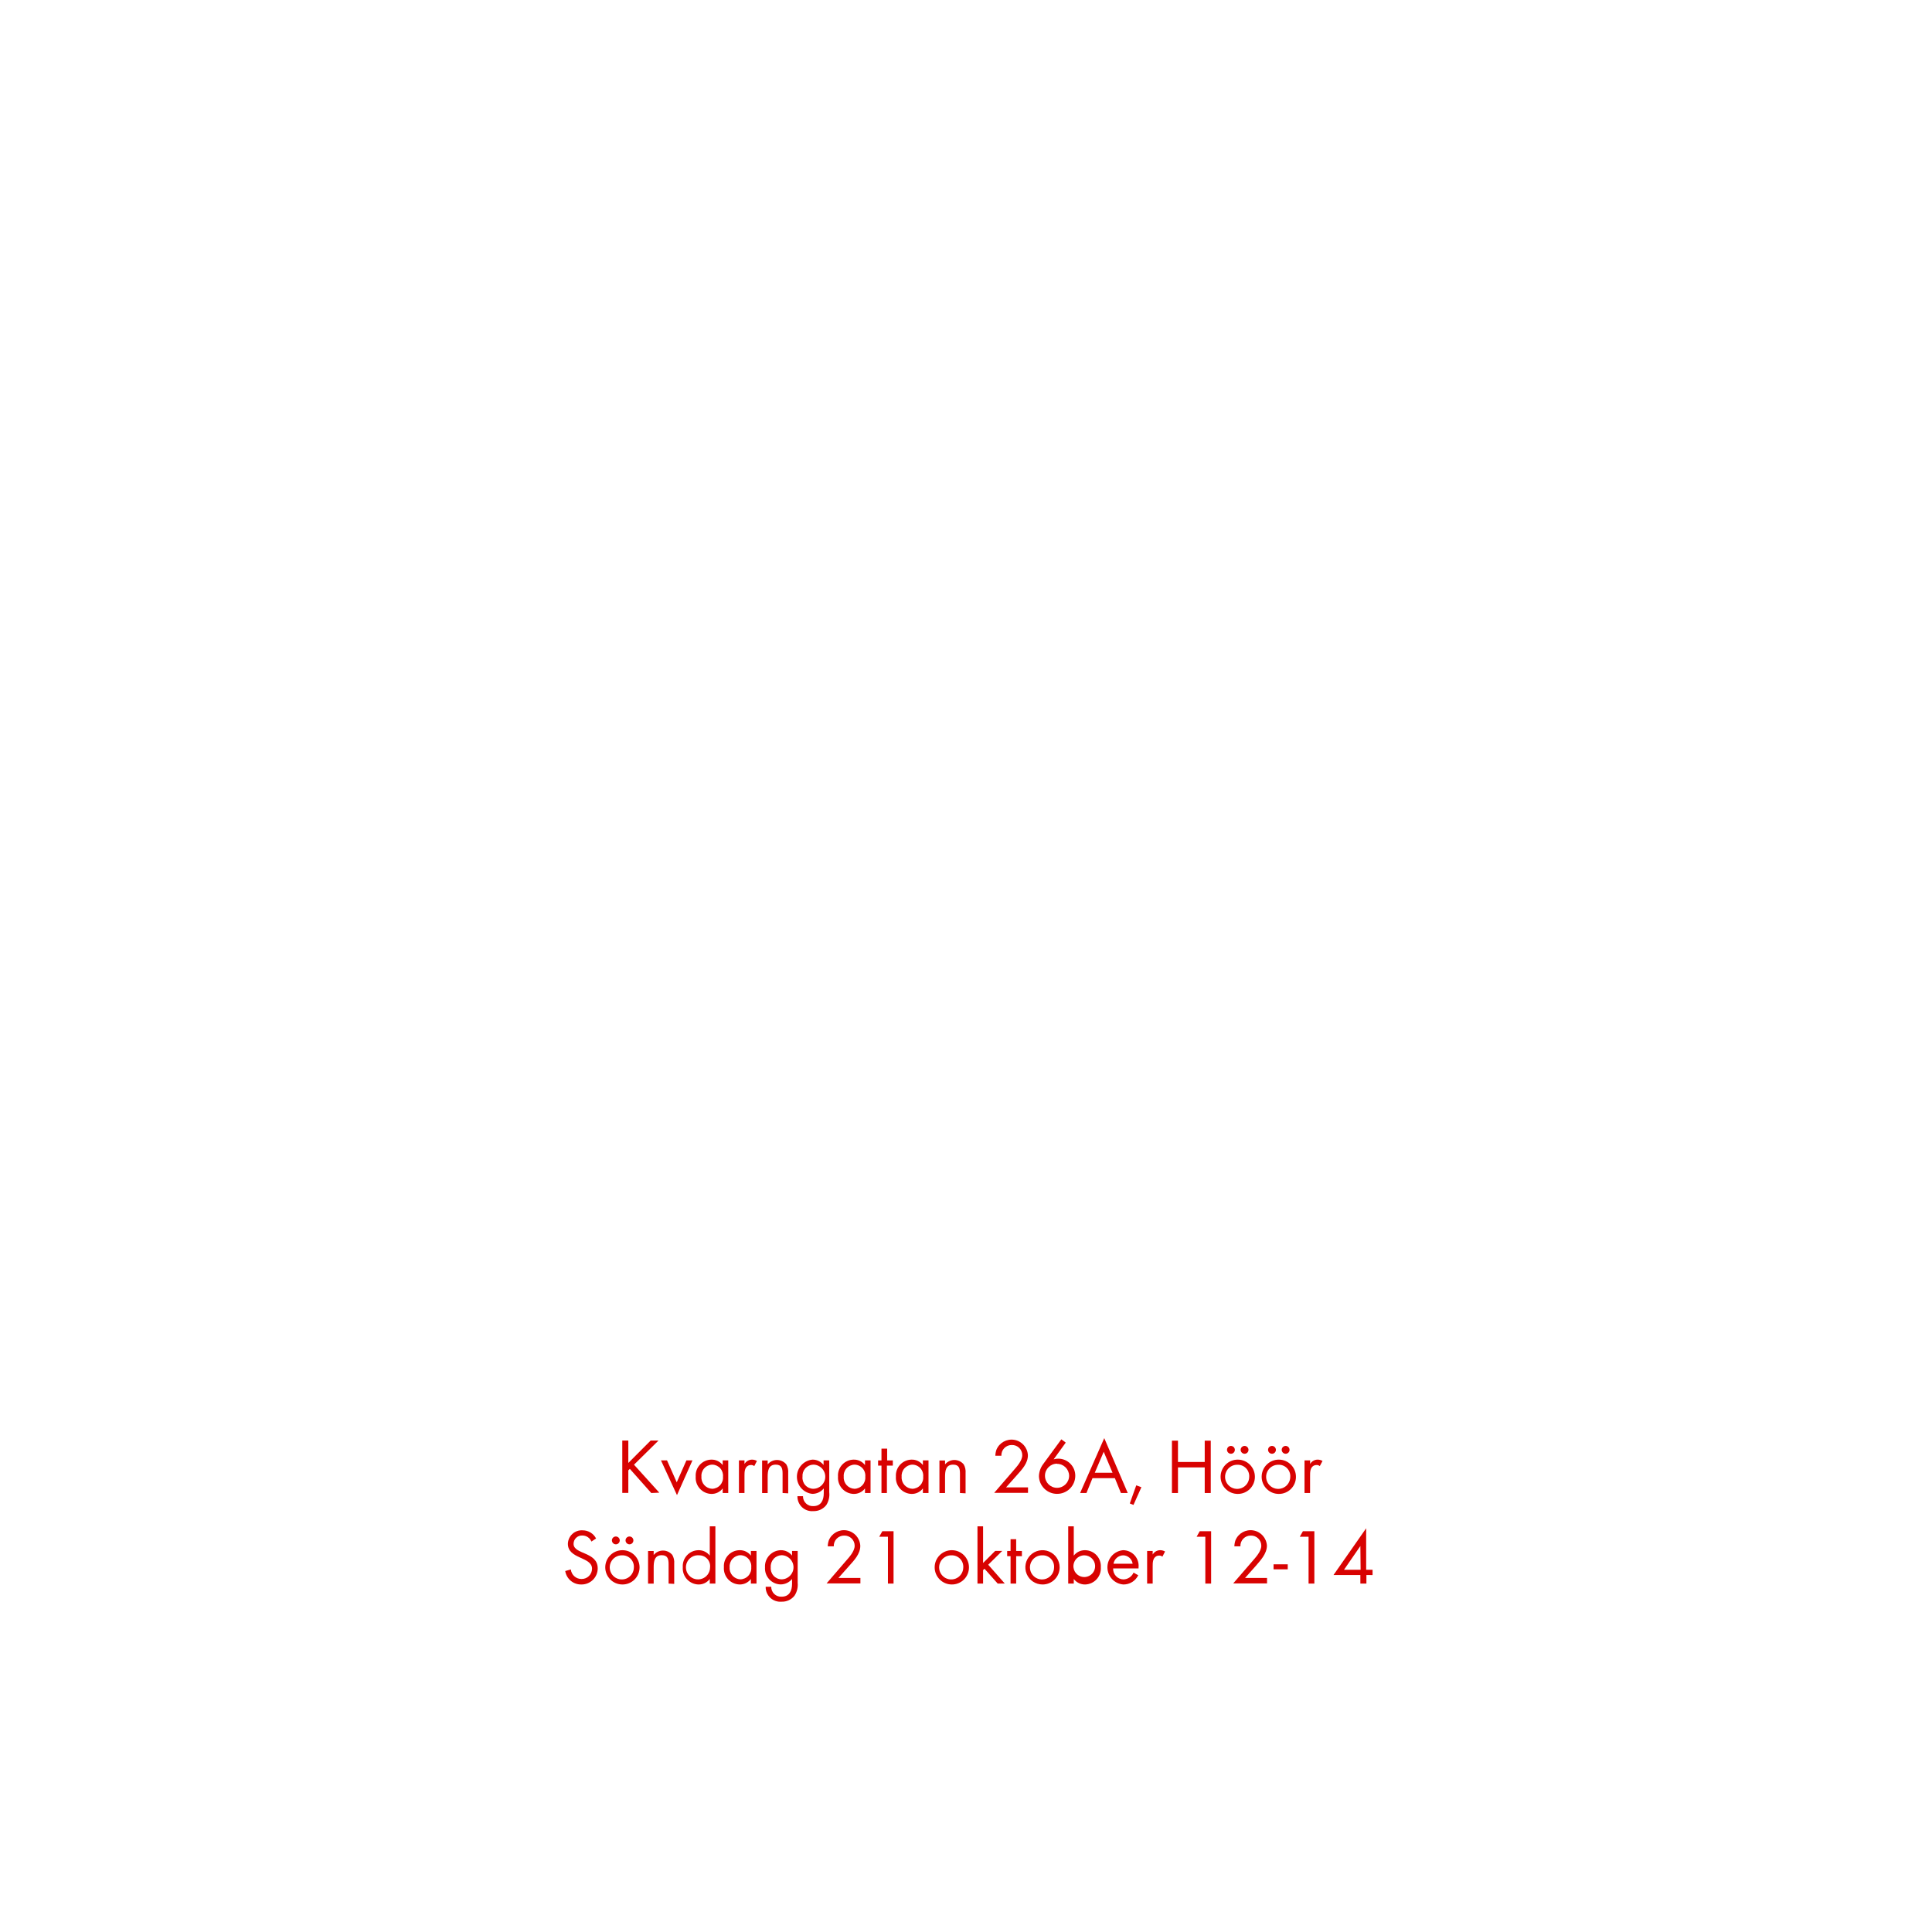
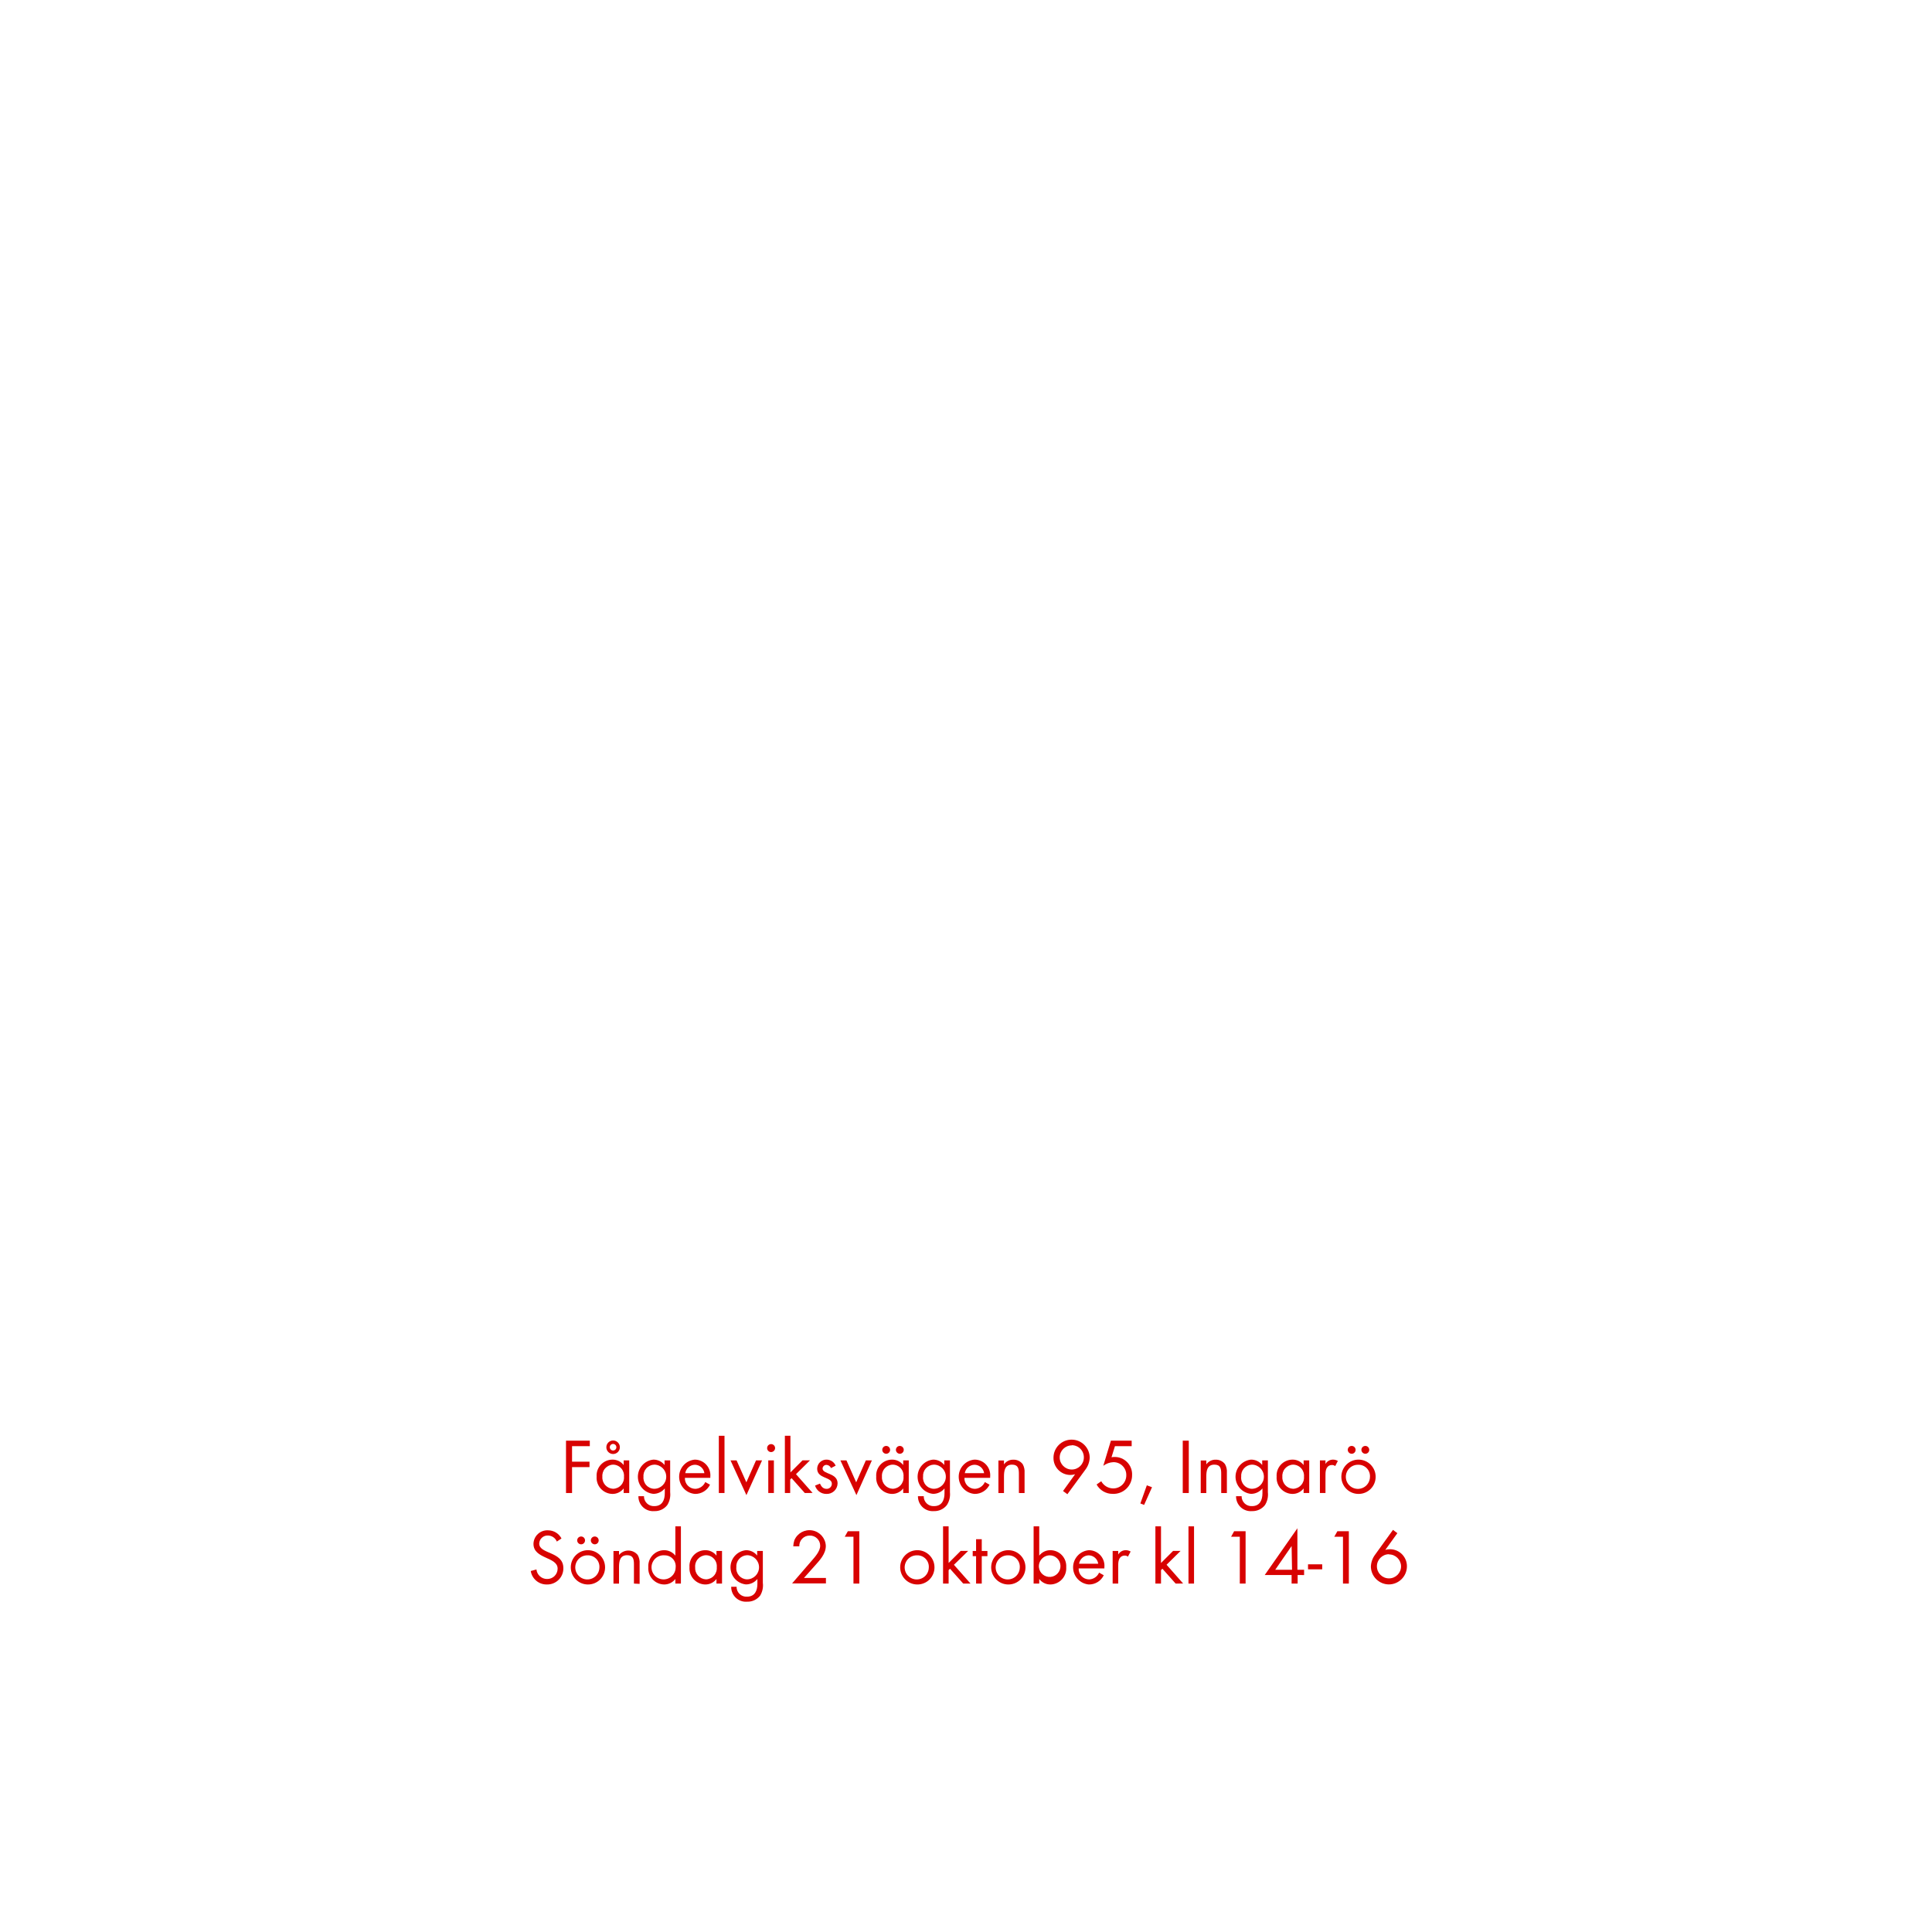
<svg xmlns="http://www.w3.org/2000/svg" id="Layer_1" data-name="Layer 1" viewBox="0 0 320 320">
  <defs>
    <style>.cls-1{fill:#d80201;}</style>
  </defs>
-   <path class="cls-1" d="M107.87,247.29l-3.55-4-.25.25v3.73h-1v-8.67h1v3.71l3.7-3.71h1.3l-4.06,4,4.19,4.63Z" />
-   <path class="cls-1" d="M112.13,247.64l-2.65-5.75h1l1.61,3.63,1.6-3.63h1Z" />
-   <path class="cls-1" d="M119.7,247.29v-.76a2.29,2.29,0,0,1-1.87.91,2.67,2.67,0,0,1-2.6-2.87,2.63,2.63,0,0,1,2.59-2.81,2.28,2.28,0,0,1,1.88.9v-.77h.92v5.4Zm-1.74-4.7a1.84,1.84,0,0,0-1.78,2,1.86,1.86,0,0,0,1.78,2,1.84,1.84,0,0,0,1.79-2A1.82,1.82,0,0,0,118,242.59Z" />
-   <path class="cls-1" d="M124.93,242.83a.83.83,0,0,0-.55-.18,1,1,0,0,0-.47.11c-.6.33-.6,1.09-.6,1.68v2.85h-.92v-5.4h.92v.59a1.47,1.47,0,0,1,1.23-.72,1.61,1.61,0,0,1,.83.22Z" />
-   <path class="cls-1" d="M129.62,247.29V244.1c0-.84-.12-1.51-1.13-1.51-1.2,0-1.34,1-1.34,2v2.71h-.92v-5.4h.92v.65a2,2,0,0,1,3.09,0,2.45,2.45,0,0,1,.31,1.43v3.36Z" />
-   <path class="cls-1" d="M136.86,249.29a2.63,2.63,0,0,1-2.16,1,2.42,2.42,0,0,1-2.62-2.47H133a1.61,1.61,0,0,0,1.71,1.64c1.3,0,1.73-1,1.73-2.13v-.8a2.43,2.43,0,0,1-1.89.9,2.85,2.85,0,0,1,0-5.67,2.29,2.29,0,0,1,1.86.89v-.76h.94v5.28A3.29,3.29,0,0,1,136.86,249.29Zm-2.17-6.7a1.85,1.85,0,0,0-1.77,2,1.82,1.82,0,0,0,1.77,2,2,2,0,0,0,0-4Z" />
-   <path class="cls-1" d="M143.27,247.29v-.76a2.3,2.3,0,0,1-1.87.91,2.67,2.67,0,0,1-2.6-2.87,2.62,2.62,0,0,1,2.58-2.81,2.29,2.29,0,0,1,1.89.9v-.77h.92v5.4Zm-1.74-4.7a1.84,1.84,0,0,0-1.78,2,1.86,1.86,0,0,0,1.78,2,1.84,1.84,0,0,0,1.79-2A1.82,1.82,0,0,0,141.53,242.59Z" />
-   <path class="cls-1" d="M146.9,242.75v4.54H146v-4.54h-.56v-.86H146v-1.95h.94v1.95h.94v.86Z" />
-   <path class="cls-1" d="M152.86,247.29v-.76a2.29,2.29,0,0,1-1.87.91,2.67,2.67,0,0,1-2.6-2.87,2.63,2.63,0,0,1,2.59-2.81,2.27,2.27,0,0,1,1.88.9v-.77h.93v5.4Zm-1.74-4.7a1.85,1.85,0,0,0-1.78,2,1.86,1.86,0,0,0,1.78,2,1.84,1.84,0,0,0,1.79-2A1.82,1.82,0,0,0,151.12,242.59Z" />
-   <path class="cls-1" d="M159,247.29V244.1c0-.84-.12-1.51-1.13-1.51-1.2,0-1.34,1-1.34,2v2.71h-.93v-5.4h.93v.65a2,2,0,0,1,3.09,0,2.45,2.45,0,0,1,.31,1.43v3.36Z" />
-   <path class="cls-1" d="M168.41,244.36l-1.78,2h3.64v.9h-5.6l3.16-3.66c.58-.67,1.49-1.65,1.49-2.58a1.68,1.68,0,0,0-1.73-1.68,1.7,1.7,0,0,0-1.73,1.78h-1a3.38,3.38,0,0,1,.18-1,2.71,2.71,0,0,1,5.21.89C170.28,242.36,169.22,243.45,168.41,244.36Z" />
-   <path class="cls-1" d="M175.08,247.43a3,3,0,0,1-3-2.94,3.52,3.52,0,0,1,.71-2l3-4.09.73.54-2,2.77a2.65,2.65,0,0,1,.79-.11,2.82,2.82,0,0,1,2.79,2.85A3,3,0,0,1,175.08,247.43Zm0-5a2,2,0,1,0,2,2A2,2,0,0,0,175.07,242.46Z" />
-   <path class="cls-1" d="M185.66,247.29l-1-2.46h-3.71l-1,2.46h-1.05l4-9.09,3.89,9.09Zm-2.85-6.83-1.48,3.47h2.94Z" />
-   <path class="cls-1" d="M187.74,249.26l-.61-.24,1.07-3,.85.31Z" />
-   <path class="cls-1" d="M199.54,247.29v-4.24h-4.43v4.24h-1v-8.67h1v3.53h4.43v-3.53h1v8.67Z" />
-   <path class="cls-1" d="M205,247.44a2.84,2.84,0,1,1,2.85-2.83A2.82,2.82,0,0,1,205,247.44Zm0-4.83a2,2,0,1,0,1.91,2A1.89,1.89,0,0,0,205,242.61Zm-1.12-1.82a.66.66,0,0,1-.65-.65.65.65,0,1,1,.65.65Zm2.26,0a.66.66,0,0,1-.65-.65.65.65,0,1,1,.65.65Z" />
-   <path class="cls-1" d="M211.8,247.44a2.84,2.84,0,1,1,2.85-2.83A2.82,2.82,0,0,1,211.8,247.44Zm0-4.83a2,2,0,1,0,1.91,2A1.89,1.89,0,0,0,211.79,242.61Zm-1.12-1.82a.66.66,0,0,1-.65-.65.65.65,0,1,1,.65.65Zm2.26,0a.66.66,0,0,1-.65-.65.65.65,0,1,1,.65.65Z" />
-   <path class="cls-1" d="M218.6,242.83a.8.8,0,0,0-.54-.18,1,1,0,0,0-.47.11c-.6.33-.6,1.09-.6,1.68v2.85h-.92v-5.4H217v.59a1.44,1.44,0,0,1,1.22-.72,1.56,1.56,0,0,1,.83.22Z" />
-   <path class="cls-1" d="M96.29,262.44a2.64,2.64,0,0,1-2.67-2.23l.93-.26a1.76,1.76,0,0,0,1.77,1.58,1.71,1.71,0,0,0,1.74-1.71c0-2-4-1.56-4-4.11a2.29,2.29,0,0,1,2.43-2.24,2.5,2.5,0,0,1,2.24,1.35l-.77.51a1.61,1.61,0,0,0-1.48-1A1.38,1.38,0,0,0,95,255.71c0,1.79,4,1.27,4,4.07A2.67,2.67,0,0,1,96.29,262.44Z" />
-   <path class="cls-1" d="M103.08,262.44a2.84,2.84,0,1,1,2.85-2.83A2.82,2.82,0,0,1,103.08,262.44Zm0-4.83a2,2,0,1,0,1.91,2A1.89,1.89,0,0,0,103.07,257.61ZM102,255.79a.66.66,0,0,1-.65-.65.65.65,0,1,1,.65.65Zm2.26,0a.66.66,0,0,1-.65-.65.65.65,0,1,1,.65.65Z" />
-   <path class="cls-1" d="M110.74,262.29V259.1c0-.84-.12-1.51-1.13-1.51-1.2,0-1.34,1-1.34,2v2.71h-.93v-5.4h.93v.65a2,2,0,0,1,3.09,0,2.45,2.45,0,0,1,.31,1.43v3.36Z" />
-   <path class="cls-1" d="M117.56,262.29v-.76a2.29,2.29,0,0,1-1.87.91,2.67,2.67,0,0,1-2.6-2.86,2.64,2.64,0,0,1,2.59-2.82,2.3,2.3,0,0,1,1.88.9v-4.85h.93v9.48Zm-1.74-4.68a2,2,0,1,0,1.79,2A1.8,1.8,0,0,0,115.82,257.61Z" />
-   <path class="cls-1" d="M124.37,262.29v-.76a2.29,2.29,0,0,1-1.87.91,2.67,2.67,0,0,1-2.6-2.87,2.63,2.63,0,0,1,2.59-2.81,2.27,2.27,0,0,1,1.88.9v-.77h.93v5.4Zm-1.74-4.7a1.85,1.85,0,0,0-1.78,2,1.86,1.86,0,0,0,1.78,2,1.85,1.85,0,0,0,1.8-2A1.83,1.83,0,0,0,122.63,257.59Z" />
-   <path class="cls-1" d="M131.6,264.29a2.61,2.61,0,0,1-2.16,1,2.42,2.42,0,0,1-2.62-2.47h.92a1.62,1.62,0,0,0,1.72,1.64c1.3,0,1.73-1,1.73-2.13v-.8a2.47,2.47,0,0,1-1.9.9,2.65,2.65,0,0,1-2.58-2.82,2.68,2.68,0,0,1,2.62-2.85,2.32,2.32,0,0,1,1.86.89v-.76h.93v5.28A3.29,3.29,0,0,1,131.6,264.29Zm-2.17-6.7a1.86,1.86,0,0,0-1.77,2,1.83,1.83,0,0,0,1.77,2,2,2,0,0,0,0-4Z" />
-   <path class="cls-1" d="M140.65,259.36l-1.78,2h3.64v.9h-5.6l3.15-3.66c.59-.67,1.5-1.65,1.5-2.58a1.68,1.68,0,0,0-1.73-1.68,1.7,1.7,0,0,0-1.73,1.78h-1a3.38,3.38,0,0,1,.18-1,2.71,2.71,0,0,1,5.21.89C142.52,257.36,141.46,258.45,140.65,259.36Z" />
-   <path class="cls-1" d="M147.07,262.29v-7.76h-1.44l.51-.91H148v8.67Z" />
-   <path class="cls-1" d="M157.64,262.44a2.84,2.84,0,1,1,2.85-2.83A2.82,2.82,0,0,1,157.64,262.44Zm0-4.83a2,2,0,1,0,1.91,2A1.89,1.89,0,0,0,157.63,257.61Z" />
-   <path class="cls-1" d="M165.25,262.29l-2.19-2.46-.23.23v2.23h-.93v-9.48h.93v6.07l2-2H166l-2.32,2.29,2.74,3.11Z" />
-   <path class="cls-1" d="M168.31,257.75v4.54h-.93v-4.54h-.56v-.86h.56v-1.95h.93v1.95h.95v.86Z" />
-   <path class="cls-1" d="M172.67,262.44a2.84,2.84,0,1,1,2.84-2.83A2.82,2.82,0,0,1,172.67,262.44Zm0-4.83a2,2,0,1,0,1.92,2A1.88,1.88,0,0,0,172.65,257.61Z" />
-   <path class="cls-1" d="M179.73,262.44a2.32,2.32,0,0,1-1.88-.91v.76h-.92v-9.48h.92v4.85a2.33,2.33,0,0,1,1.89-.9,2.64,2.64,0,0,1,2.59,2.82A2.67,2.67,0,0,1,179.73,262.44Zm-.13-4.83a1.82,1.82,0,0,0-1.8,2,1.8,1.8,0,1,0,1.8-2Z" />
-   <path class="cls-1" d="M184.37,259.78a1.74,1.74,0,0,0,1.71,1.82,1.88,1.88,0,0,0,1.67-1.12l.78.43a2.7,2.7,0,0,1-2.47,1.53,2.85,2.85,0,0,1-.05-5.68,2.58,2.58,0,0,1,2.57,2.84v.18Zm1.66-2.17a1.67,1.67,0,0,0-1.6,1.39h3.17A1.61,1.61,0,0,0,186,257.61Z" />
-   <path class="cls-1" d="M192.53,257.83a.8.8,0,0,0-.54-.18,1,1,0,0,0-.47.11c-.6.33-.6,1.09-.6,1.68v2.85H190v-5.4h.92v.59a1.44,1.44,0,0,1,1.22-.72,1.56,1.56,0,0,1,.83.22Z" />
-   <path class="cls-1" d="M199.64,262.29v-7.76H198.2l.51-.91h1.89v8.67Z" />
-   <path class="cls-1" d="M208,259.36l-1.78,2h3.64v.9h-5.6l3.16-3.66c.58-.67,1.49-1.65,1.49-2.58a1.68,1.68,0,0,0-1.73-1.68,1.7,1.7,0,0,0-1.73,1.78h-1a3.38,3.38,0,0,1,.18-1,2.71,2.71,0,0,1,5.21.89C209.83,257.36,208.77,258.45,208,259.36Z" />
-   <path class="cls-1" d="M210.94,259.93v-.83h2.35v.83Z" />
-   <path class="cls-1" d="M216.74,262.29v-7.76h-1.45l.51-.91h1.9v8.67Z" />
-   <path class="cls-1" d="M226.32,260.87v1.42h-1v-1.42h-4.45l5.41-7.74V260h1.06v.88Zm-1-4.8L222.61,260h2.75Z" />
+   <path class="cls-1" d="M94.75,239.53v2.57h2.89v.9H94.75v4.29h-1v-8.67h3.94v.91Z" />
+   <path class="cls-1" d="M103.3,247.29v-.76a2.32,2.32,0,0,1-1.88.91,2.67,2.67,0,0,1-2.6-2.87,2.63,2.63,0,0,1,2.59-2.81,2.3,2.3,0,0,1,1.89.9v-.77h.92v5.4Zm-1.75-4.7a1.85,1.85,0,0,0-1.78,2,1.86,1.86,0,0,0,1.78,2,1.85,1.85,0,0,0,1.8-2A1.83,1.83,0,0,0,101.55,242.59Zm0-1.76a1.12,1.12,0,1,1,1.12-1.12A1.12,1.12,0,0,1,101.53,240.83Zm0-1.67a.55.55,0,0,0-.55.55.55.55,0,0,0,.55.54.54.54,0,0,0,.54-.54A.55.55,0,0,0,101.53,239.16Z" />
+   <path class="cls-1" d="M110.52,249.29a2.59,2.59,0,0,1-2.15,1,2.43,2.43,0,0,1-2.63-2.47h.92a1.62,1.62,0,0,0,1.72,1.64c1.3,0,1.73-1,1.73-2.13v-.8a2.45,2.45,0,0,1-1.9.9,2.85,2.85,0,0,1,0-5.67,2.31,2.31,0,0,1,1.86.89v-.76H111v5.28A3.29,3.29,0,0,1,110.52,249.29Zm-2.17-6.7a1.86,1.86,0,0,0-1.77,2,1.83,1.83,0,0,0,1.77,2,2,2,0,0,0,0-4Z" />
+   <path class="cls-1" d="M113.44,244.78a1.74,1.74,0,0,0,1.71,1.82,1.86,1.86,0,0,0,1.66-1.12l.79.43a2.7,2.7,0,0,1-2.47,1.53,2.85,2.85,0,0,1-.06-5.68,2.59,2.59,0,0,1,2.58,2.84v.18Zm1.66-2.17a1.65,1.65,0,0,0-1.6,1.39h3.17A1.61,1.61,0,0,0,115.1,242.61Z" />
+   <path class="cls-1" d="M119.06,247.29v-9.48H120v9.48Z" />
+   <path class="cls-1" d="M123.63,247.64,121,241.89h1l1.62,3.63,1.6-3.63h1Z" />
+   <path class="cls-1" d="M127.72,240.51a.66.66,0,1,1,.66-.66A.67.67,0,0,1,127.72,240.51Zm-.47,6.78v-5.4h.93v5.4Z" />
+   <path class="cls-1" d="M133.3,247.29l-2.19-2.46-.23.23v2.23H130v-9.48h.92v6.07l2-2h1.24l-2.32,2.29,2.75,3.11Z" />
+   <path class="cls-1" d="M136.89,247.44a1.93,1.93,0,0,1-1.89-1.38l.81-.33c.22.48.52.87,1.09.87a.84.84,0,0,0,.88-.85c0-1.17-2.43-.8-2.43-2.48a1.52,1.52,0,0,1,1.57-1.51,1.63,1.63,0,0,1,1.49,1l-.77.4a.86.86,0,0,0-.75-.53.64.64,0,0,0-.65.59c0,1,2.49.71,2.49,2.47A1.77,1.77,0,0,1,136.89,247.44Z" />
+   <path class="cls-1" d="M141.85,247.64l-2.65-5.75h1l1.61,3.63,1.6-3.63h1Z" />
+   <path class="cls-1" d="M149.6,247.29v-.76a2.29,2.29,0,0,1-1.87.91,2.67,2.67,0,0,1-2.6-2.87,2.62,2.62,0,0,1,2.58-2.81,2.29,2.29,0,0,1,1.89.9v-.77h.92v5.4Zm-1.74-4.7a1.84,1.84,0,0,0-1.78,2,1.86,1.86,0,0,0,1.78,2,1.84,1.84,0,0,0,1.79-2A1.82,1.82,0,0,0,147.86,242.59Zm-1.08-1.8a.66.66,0,0,1-.65-.65.65.65,0,1,1,1.3,0A.65.65,0,0,1,146.78,240.79Zm2.26,0a.66.66,0,0,1-.65-.65.65.65,0,1,1,.65.65Z" />
+   <path class="cls-1" d="M156.83,249.29a2.63,2.63,0,0,1-2.16,1,2.44,2.44,0,0,1-2.63-2.47H153a1.6,1.6,0,0,0,1.71,1.64c1.3,0,1.73-1,1.73-2.13v-.8a2.44,2.44,0,0,1-1.9.9,2.85,2.85,0,0,1,0-5.67,2.29,2.29,0,0,1,1.86.89v-.76h.94v5.28A3.29,3.29,0,0,1,156.83,249.29Zm-2.17-6.7a1.85,1.85,0,0,0-1.77,2,1.82,1.82,0,0,0,1.77,2,2,2,0,0,0,0-4Z" />
+   <path class="cls-1" d="M159.74,244.78a1.74,1.74,0,0,0,1.72,1.82,1.87,1.87,0,0,0,1.66-1.12l.78.43a2.7,2.7,0,0,1-2.47,1.53,2.85,2.85,0,0,1-.05-5.68A2.58,2.58,0,0,1,164,244.6v.18Zm1.66-2.17a1.67,1.67,0,0,0-1.6,1.39H163A1.62,1.62,0,0,0,161.4,242.61Z" />
+   <path class="cls-1" d="M168.76,247.29V244.1c0-.84-.12-1.51-1.13-1.51-1.2,0-1.34,1-1.34,2v2.71h-.92v-5.4h.92v.65a1.83,1.83,0,0,1,1.56-.78,1.86,1.86,0,0,1,1.54.74,2.53,2.53,0,0,1,.31,1.43v3.36Z" />
+   <path class="cls-1" d="M179.79,243.4l-3,4.09-.72-.53,2-2.78a2.66,2.66,0,0,1-.79.12,2.8,2.8,0,0,1-2.79-2.85,3,3,0,0,1,6,0A3.53,3.53,0,0,1,179.79,243.4Zm-2.27-4a2,2,0,1,0,2,2A2,2,0,0,0,177.52,239.37Z" />
+   <path class="cls-1" d="M184.28,247.43a3,3,0,0,1-2.65-1.55l.77-.54a2.28,2.28,0,0,0,2,1.19,2.16,2.16,0,0,0,2.15-2.2,2.11,2.11,0,0,0-2.14-2.15,3,3,0,0,0-1.67.6l1.26-4.16h3.44v.91h-2.77l-.57,1.84a2.07,2.07,0,0,1,.5-.05,2.87,2.87,0,0,1,2.91,3A3.08,3.08,0,0,1,184.28,247.43Z" />
+   <path class="cls-1" d="M189.5,249.26l-.62-.24,1.07-3,.86.31Z" />
+   <path class="cls-1" d="M195.9,247.29v-8.67h1v8.67Z" />
+   <path class="cls-1" d="M202.27,247.29V244.1c0-.84-.11-1.51-1.13-1.51-1.19,0-1.34,1-1.34,2v2.71h-.92v-5.4h.92v.65a1.84,1.84,0,0,1,1.56-.78,1.86,1.86,0,0,1,1.54.74,2.53,2.53,0,0,1,.31,1.43v3.36Z" />
+   <path class="cls-1" d="M209.52,249.29a2.63,2.63,0,0,1-2.16,1,2.43,2.43,0,0,1-2.63-2.47h.92a1.62,1.62,0,0,0,1.72,1.64c1.3,0,1.73-1,1.73-2.13v-.8a2.44,2.44,0,0,1-1.9.9,2.85,2.85,0,0,1,0-5.67,2.31,2.31,0,0,1,1.86.89v-.76H210v5.28A3.29,3.29,0,0,1,209.52,249.29Zm-2.18-6.7a1.85,1.85,0,0,0-1.76,2,1.82,1.82,0,0,0,1.76,2,2,2,0,0,0,0-4Z" />
+   <path class="cls-1" d="M215.92,247.29v-.76a2.29,2.29,0,0,1-1.87.91,2.67,2.67,0,0,1-2.6-2.87,2.63,2.63,0,0,1,2.59-2.81,2.27,2.27,0,0,1,1.88.9v-.77h.93v5.4Zm-1.74-4.7a1.85,1.85,0,0,0-1.78,2,1.86,1.86,0,0,0,1.78,2,1.85,1.85,0,0,0,1.8-2A1.83,1.83,0,0,0,214.18,242.59Z" />
+   <path class="cls-1" d="M221.15,242.83a.81.81,0,0,0-.55-.18,1,1,0,0,0-.46.11c-.6.33-.6,1.09-.6,1.68v2.85h-.92v-5.4h.92v.59a1.44,1.44,0,0,1,1.22-.72,1.56,1.56,0,0,1,.83.22Z" />
+   <path class="cls-1" d="M225,247.44a2.84,2.84,0,1,1,2.85-2.83A2.82,2.82,0,0,1,225,247.44Zm0-4.83a2,2,0,1,0,1.91,2A1.89,1.89,0,0,0,225,242.61Zm-1.12-1.82a.66.66,0,0,1-.65-.65.65.65,0,1,1,1.3,0A.65.65,0,0,1,223.83,240.79Zm2.26,0a.66.66,0,0,1-.65-.65.65.65,0,1,1,.65.65Z" />
+   <path class="cls-1" d="M90.59,262.44a2.65,2.65,0,0,1-2.68-2.23l.94-.26a1.76,1.76,0,0,0,1.76,1.58,1.71,1.71,0,0,0,1.75-1.71c0-2-4-1.56-4-4.11a2.29,2.29,0,0,1,2.43-2.24A2.5,2.5,0,0,1,93,254.82l-.77.51a1.61,1.61,0,0,0-1.48-1,1.38,1.38,0,0,0-1.44,1.33c0,1.79,4,1.27,4,4.07A2.66,2.66,0,0,1,90.59,262.44Z" />
+   <path class="cls-1" d="M97.37,262.44a2.84,2.84,0,1,1,2.85-2.83A2.82,2.82,0,0,1,97.37,262.44Zm0-4.83a2,2,0,1,0,1.91,2A1.89,1.89,0,0,0,97.36,257.61Zm-1.12-1.82a.66.66,0,0,1-.65-.65.65.65,0,1,1,.65.65Zm2.26,0a.66.66,0,0,1-.65-.65.65.65,0,1,1,.65.65Z" />
+   <path class="cls-1" d="M105,262.29V259.1c0-.84-.12-1.51-1.13-1.51-1.2,0-1.34,1-1.34,2v2.71h-.92v-5.4h.92v.65a2,2,0,0,1,3.09,0,2.46,2.46,0,0,1,.32,1.43v3.36Z" />
+   <path class="cls-1" d="M111.86,262.29v-.76a2.32,2.32,0,0,1-1.88.91,2.67,2.67,0,0,1-2.6-2.86,2.64,2.64,0,0,1,2.59-2.82,2.33,2.33,0,0,1,1.89.9v-4.85h.92v9.48Zm-1.75-4.68a2,2,0,1,0,1.8,2A1.81,1.81,0,0,0,110.11,257.61Z" />
+   <path class="cls-1" d="M118.67,262.29v-.76a2.3,2.3,0,0,1-1.87.91,2.67,2.67,0,0,1-2.6-2.87,2.62,2.62,0,0,1,2.58-2.81,2.29,2.29,0,0,1,1.89.9v-.77h.92v5.4Zm-1.74-4.7a1.85,1.85,0,0,0-1.79,2,1.87,1.87,0,0,0,1.79,2,1.84,1.84,0,0,0,1.79-2A1.82,1.82,0,0,0,116.93,257.59Z" />
+   <path class="cls-1" d="M125.9,264.29a2.63,2.63,0,0,1-2.16,1,2.43,2.43,0,0,1-2.63-2.47H122a1.62,1.62,0,0,0,1.72,1.64c1.3,0,1.73-1,1.73-2.13v-.8a2.45,2.45,0,0,1-1.9.9,2.85,2.85,0,0,1,0-5.67,2.31,2.31,0,0,1,1.86.89v-.76h.94v5.28A3.29,3.29,0,0,1,125.9,264.29Zm-2.18-6.7a1.85,1.85,0,0,0-1.76,2,1.82,1.82,0,0,0,1.76,2,2,2,0,0,0,0-4Z" />
+   <path class="cls-1" d="M134.94,259.36l-1.78,2h3.64v.9h-5.6l3.16-3.66c.58-.67,1.49-1.65,1.49-2.58a1.68,1.68,0,0,0-1.73-1.68,1.7,1.7,0,0,0-1.73,1.78h-1a3.75,3.75,0,0,1,.18-1,2.71,2.71,0,0,1,5.21.89C136.81,257.36,135.75,258.45,134.94,259.36Z" />
+   <path class="cls-1" d="M141.36,262.29v-7.76h-1.44l.51-.91h1.9v8.67Z" />
+   <path class="cls-1" d="M151.93,262.44a2.84,2.84,0,1,1,2.85-2.83A2.82,2.82,0,0,1,151.93,262.44Zm0-4.83a2,2,0,1,0,1.91,2A1.89,1.89,0,0,0,151.92,257.61Z" />
+   <path class="cls-1" d="M159.54,262.29l-2.19-2.46-.23.23v2.23h-.92v-9.48h.92v6.07l2-2h1.24L158,259.18l2.75,3.11Z" />
+   <path class="cls-1" d="M162.61,257.75v4.54h-.94v-4.54h-.56v-.86h.56v-1.95h.94v1.95h.94v.86Z" />
+   <path class="cls-1" d="M167,262.44a2.84,2.84,0,1,1,2.85-2.83A2.82,2.82,0,0,1,167,262.44Zm0-4.83a2,2,0,1,0,1.91,2A1.89,1.89,0,0,0,167,257.61Z" />
+   <path class="cls-1" d="M174,262.44a2.29,2.29,0,0,1-1.87-.91v.76h-.93v-9.48h.93v4.85a2.3,2.3,0,0,1,1.88-.9,2.64,2.64,0,0,1,2.59,2.82A2.67,2.67,0,0,1,174,262.44Zm-.13-4.83a1.82,1.82,0,0,0-1.79,2,1.79,1.79,0,1,0,1.79-2Z" />
+   <path class="cls-1" d="M178.66,259.78a1.74,1.74,0,0,0,1.72,1.82,1.86,1.86,0,0,0,1.66-1.12l.78.43a2.7,2.7,0,0,1-2.47,1.53,2.85,2.85,0,0,1,0-5.68,2.58,2.58,0,0,1,2.57,2.84v.18Zm1.66-2.17a1.65,1.65,0,0,0-1.59,1.39h3.17A1.62,1.62,0,0,0,180.32,257.61Z" />
+   <path class="cls-1" d="M186.82,257.83a.79.79,0,0,0-.54-.18,1,1,0,0,0-.47.11c-.6.33-.6,1.09-.6,1.68v2.85h-.92v-5.4h.92v.59a1.45,1.45,0,0,1,1.22-.72,1.62,1.62,0,0,1,.84.22Z" />
+   <path class="cls-1" d="M194.72,262.29l-2.19-2.46-.23.23v2.23h-.93v-9.48h.93v6.07l2-2h1.24l-2.32,2.29,2.74,3.11Z" />
+   <path class="cls-1" d="M196.85,262.29v-9.48h.92v9.48Z" />
+   <path class="cls-1" d="M205.35,262.29v-7.76h-1.44l.5-.91h1.9v8.67Z" />
+   <path class="cls-1" d="M214.93,260.87v1.42h-1v-1.42h-4.45l5.41-7.74V260H216v.88Zm-1-4.8L211.22,260H214Z" />
+   <path class="cls-1" d="M216.65,259.93v-.83H219v.83Z" />
+   <path class="cls-1" d="M222.44,262.29v-7.76H221l.51-.91h1.9v8.67Z" />
+   <path class="cls-1" d="M230.06,262.43a3,3,0,0,1-3-2.94,3.52,3.52,0,0,1,.71-2l2.95-4.09.73.54-2,2.77a2.67,2.67,0,0,1,.8-.11,2.81,2.81,0,0,1,2.78,2.85A3,3,0,0,1,230.06,262.43Zm0-5a2,2,0,1,0,2,2A2,2,0,0,0,230.05,257.46Z" />
</svg>
